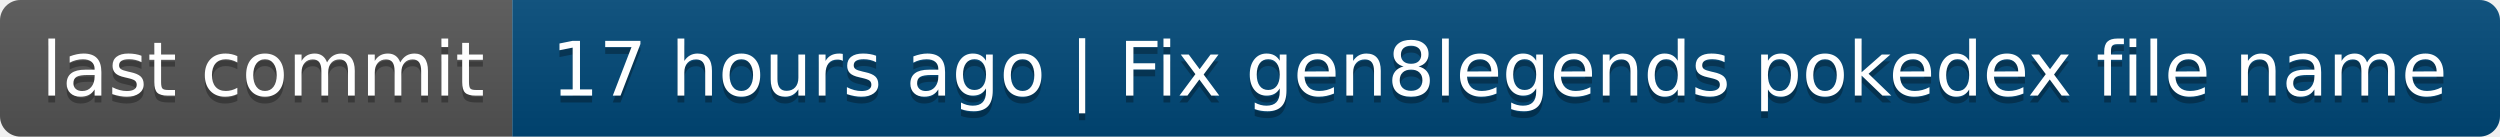
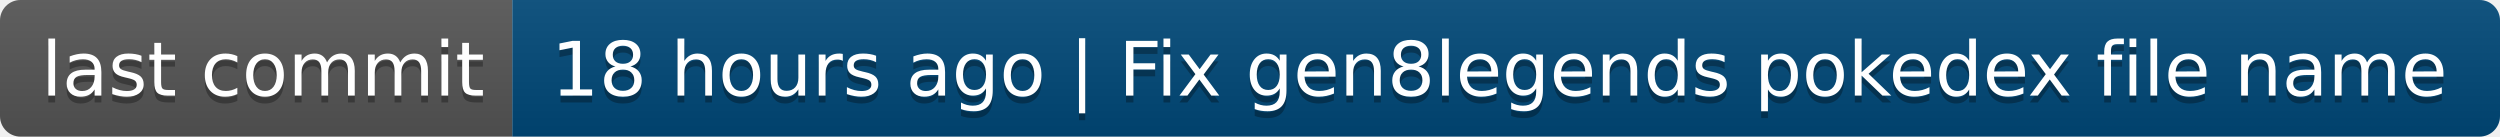
- <svg xmlns="http://www.w3.org/2000/svg" width="366" height="20" role="img" aria-label="last commit: 17 hours ago | Fix gen8legends pokedex file name">
+ <svg xmlns="http://www.w3.org/2000/svg" width="366" height="20" role="img" aria-label="last commit: 18 hours ago | Fix gen8legends pokedex file name">
  <linearGradient id="s" x2="0" y2="100%">
    <stop offset="0" stop-color="#bbb" stop-opacity=".1" />
    <stop offset="1" stop-opacity=".1" />
  </linearGradient>
  <clipPath id="r">
    <rect width="366" height="20" rx="3" fill="#fff" />
  </clipPath>
  <g clip-path="url(#r)">
    <rect width="75" height="20" fill="#555" />
    <rect x="75" width="291" height="20" fill="#004878" />
    <rect width="366" height="20" fill="url(#s)" />
  </g>
  <g fill="#fff" text-anchor="middle" font-family="Verdana,Geneva,DejaVu Sans,sans-serif" text-rendering="geometricPrecision" font-size="110">
    <text aria-hidden="true" x="385" y="150" fill="#010101" fill-opacity=".3" transform="scale(.1)" textLength="650">last commit</text>
    <text x="385" y="140" transform="scale(.1)" fill="#fff" textLength="650">last commit</text>
-     <text aria-hidden="true" x="2195" y="150" fill="#010101" fill-opacity=".3" transform="scale(.1)" textLength="2810">17 hours ago | Fix gen8legends pokedex file name</text>
-     <text x="2195" y="140" transform="scale(.1)" fill="#fff" textLength="2810">17 hours ago | Fix gen8legends pokedex file name</text>
+     <text aria-hidden="true" x="2195" y="150" fill="#010101" fill-opacity=".3" transform="scale(.1)" textLength="2810">18 hours ago | Fix gen8legends pokedex file name</text>
+     <text x="2195" y="140" transform="scale(.1)" fill="#fff" textLength="2810">18 hours ago | Fix gen8legends pokedex file name</text>
  </g>
</svg>
